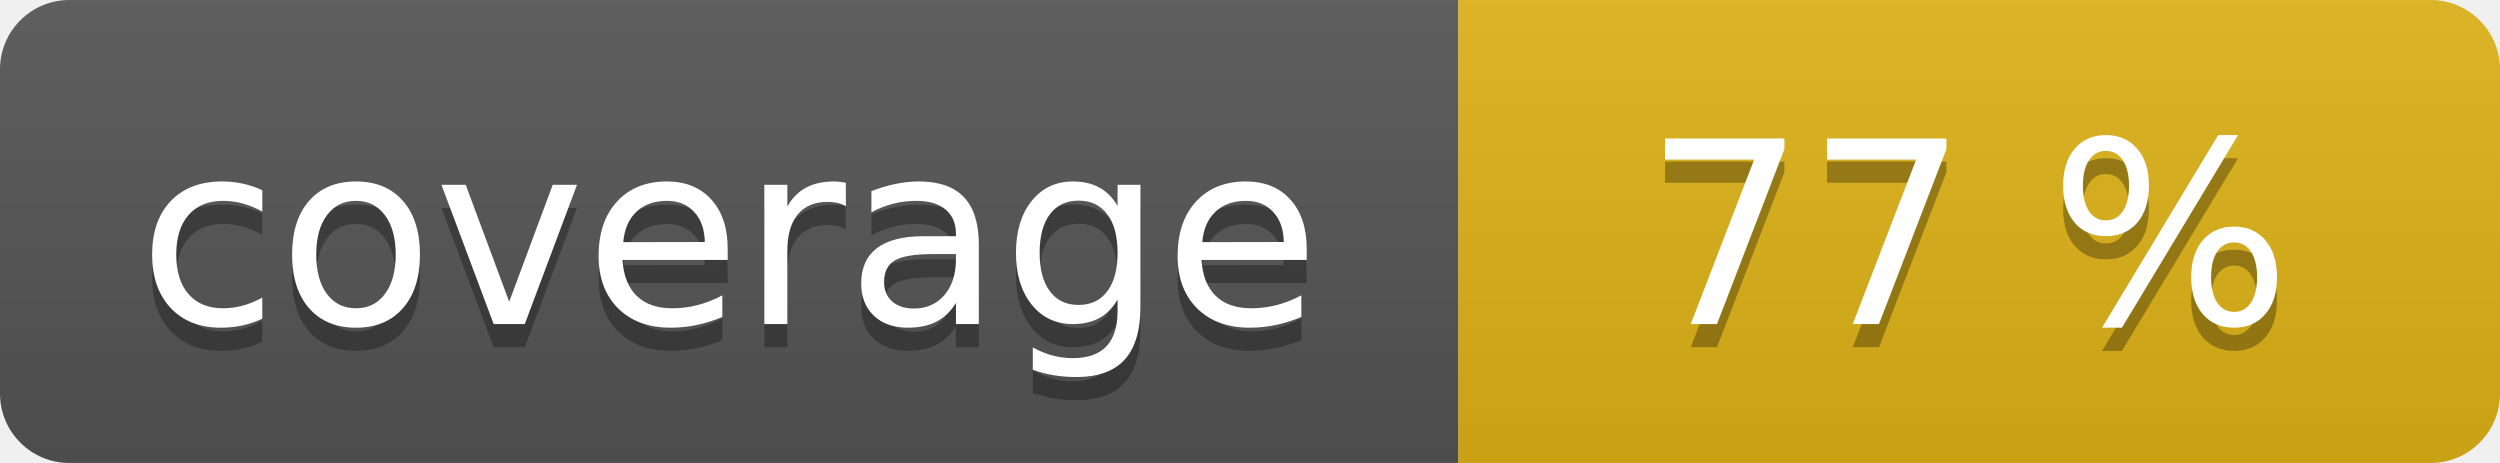
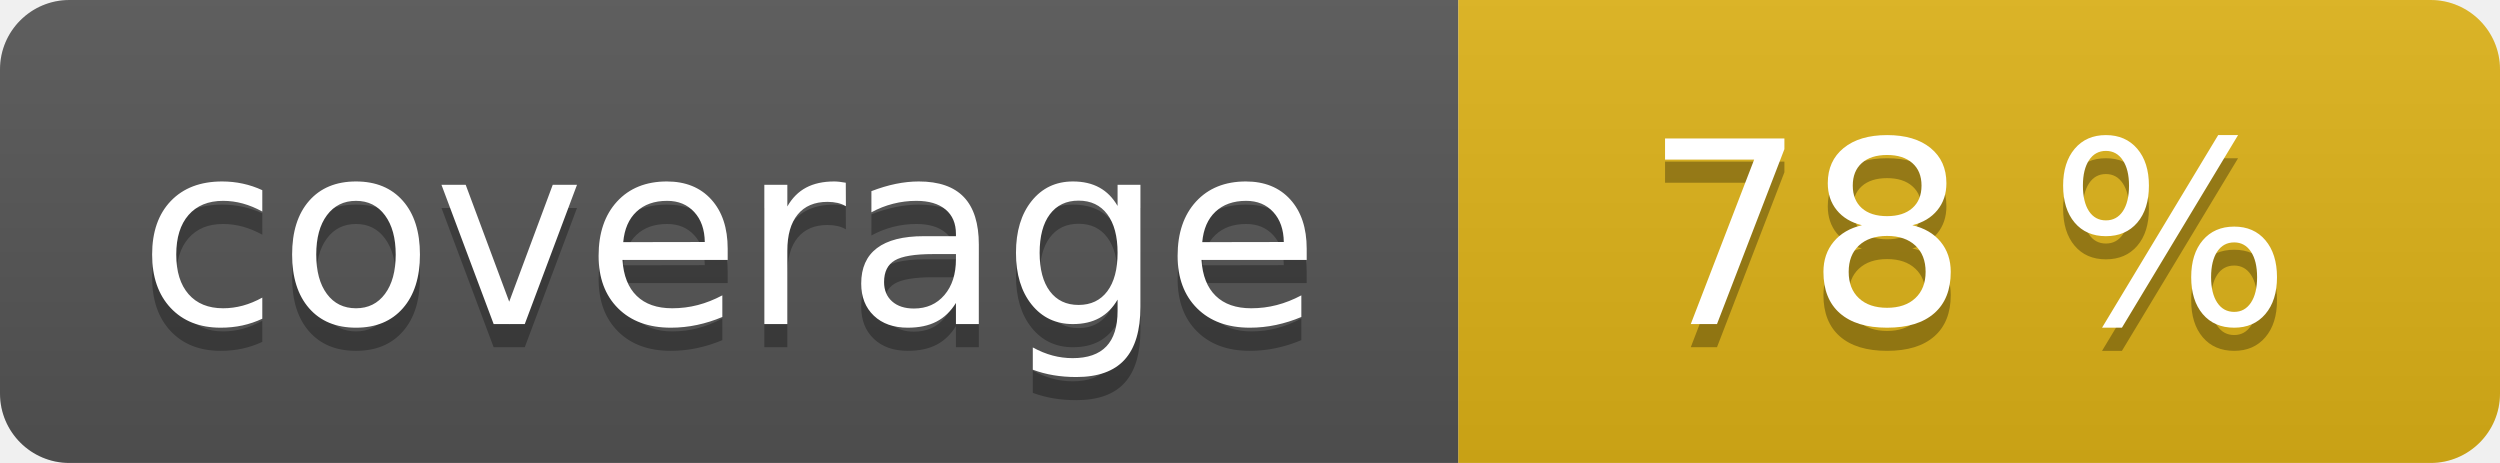
<svg xmlns="http://www.w3.org/2000/svg" width="108" height="20" role="img">
  <linearGradient id="s" x2="0" y2="100%">
    <stop offset="0" stop-color="#bbb" stop-opacity=".1" />
    <stop offset="1" stop-opacity=".1" />
  </linearGradient>
  <clipPath id="r">
    <rect width="108" height="20" rx="3" fill="#fff" />
  </clipPath>
  <g clip-path="url(#r)">
    <rect width="63" height="20" fill="#555" />
    <rect x="63" width="45" height="20" fill="#dfb317" />
    <rect width="108" height="20" fill="url(#s)" />
  </g>
  <g fill="#fff" text-anchor="middle" font-family="Verdana,Geneva,DejaVu Sans,sans-serif" text-rendering="geometricPrecision" font-size="110">
    <text aria-hidden="true" x="315" y="150" fill="#010101" fill-opacity=".3" transform="scale(.1)" textLength="530">coverage</text>
    <text x="315" y="140" transform="scale(.1)" fill="#fff" textLength="530">coverage</text>
-     <text aria-hidden="true" x="850" y="150" fill="#010101" fill-opacity=".3" transform="scale(.1)" textLength="350">77 %</text>
-     <text x="850" y="140" transform="scale(.1)" fill="#fff" textLength="350">77 %</text>
+     <text aria-hidden="true" x="850" y="150" fill="#010101" fill-opacity=".3" transform="scale(.1)" textLength="350">78 %</text>
+     <text x="850" y="140" transform="scale(.1)" fill="#fff" textLength="350">78 %</text>
  </g>
</svg>
